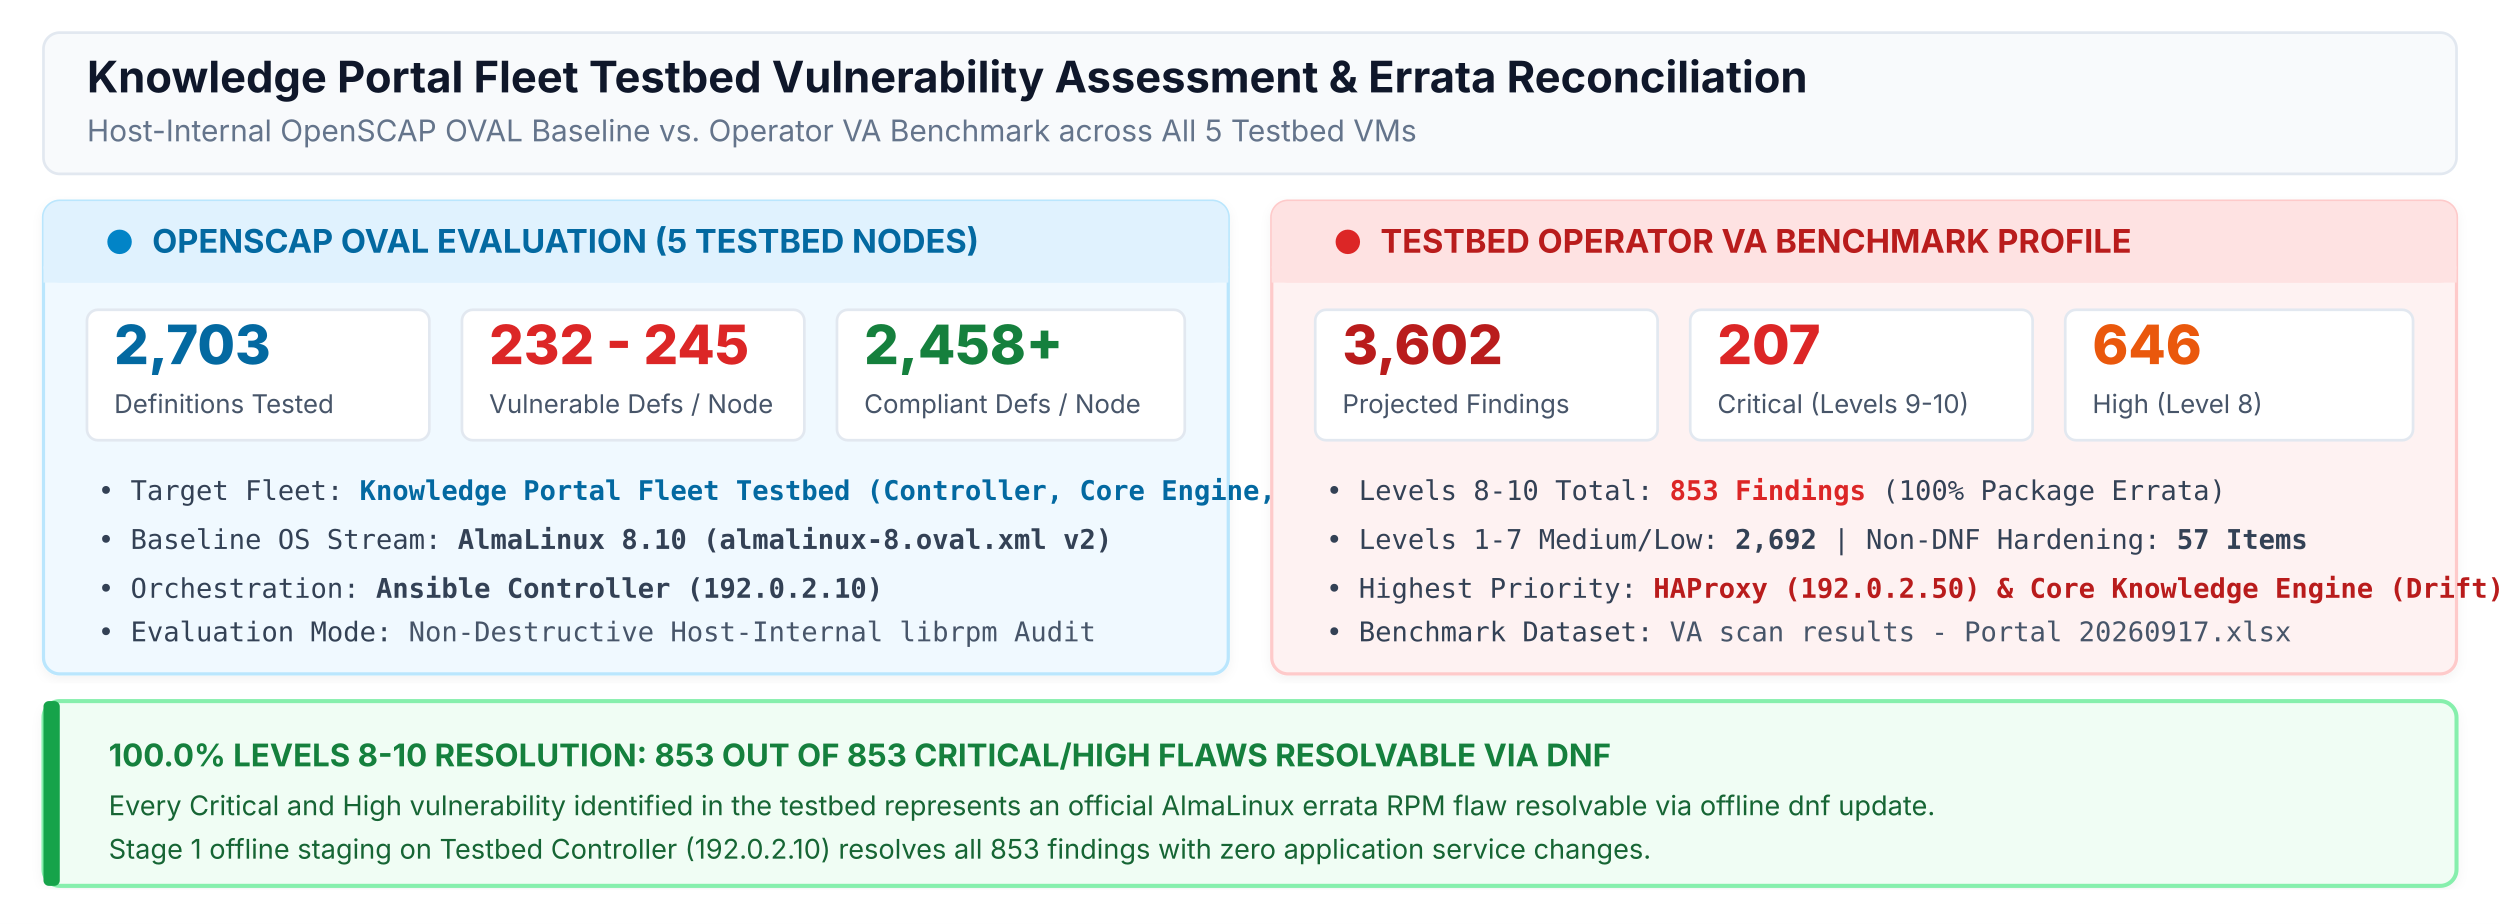
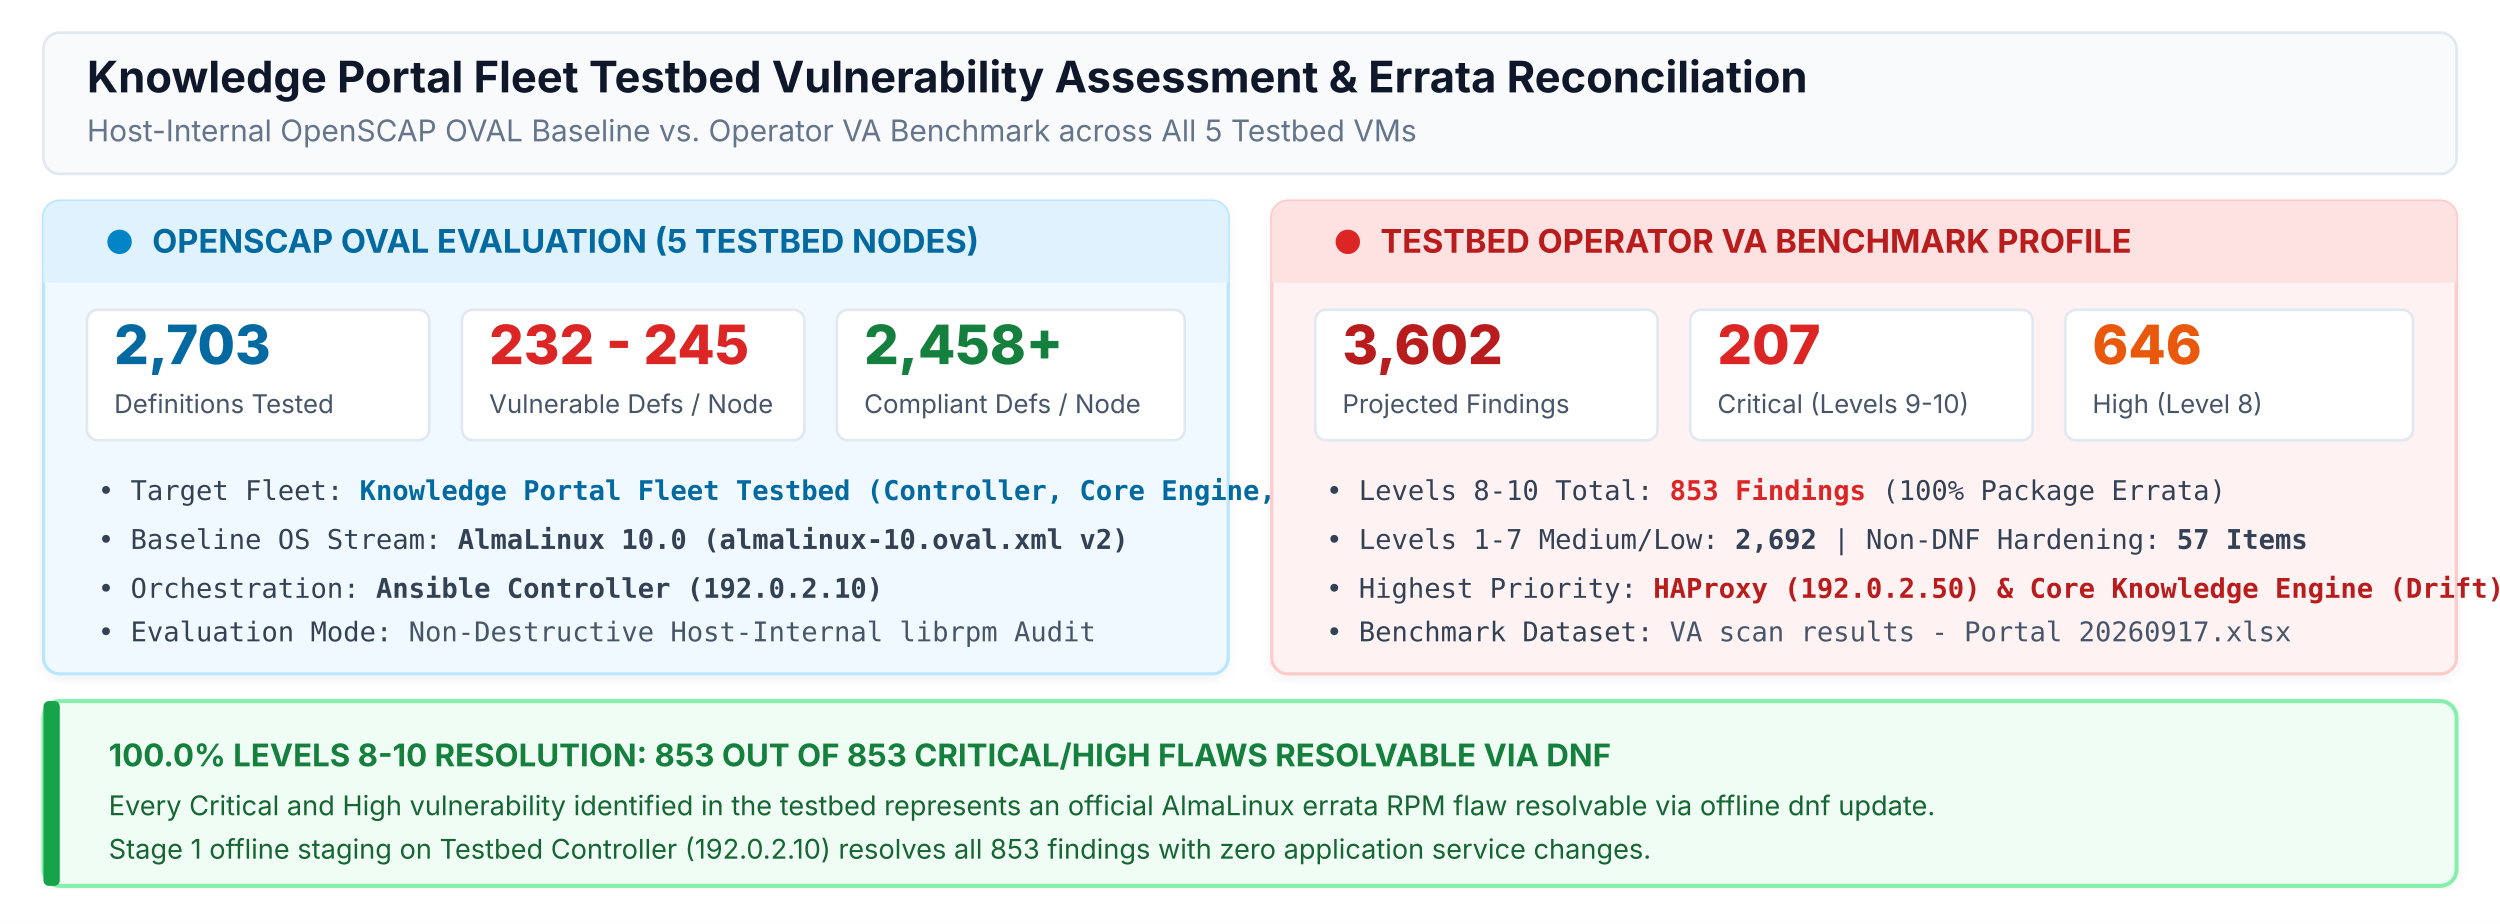
<svg xmlns="http://www.w3.org/2000/svg" viewBox="0 0 920 340" width="100%" height="100%">
  <defs>
    <style>
      .bg { fill: #FFFFFF; }
      .header-title { font-family: 'Inter', system-ui, -apple-system, sans-serif; font-size: 16px; font-weight: 700; fill: #0F172A; }
      .header-sub { font-family: 'Inter', system-ui, -apple-system, sans-serif; font-size: 11px; fill: #64748B; }
      .box-title { font-family: 'Inter', system-ui, -apple-system, sans-serif; font-size: 12px; font-weight: 700; }
      .stat-num { font-family: 'Inter', system-ui, -apple-system, sans-serif; font-size: 20px; font-weight: 800; }
      .stat-label { font-family: 'Inter', system-ui, -apple-system, sans-serif; font-size: 9.5px; fill: #475569; }
      .item-text { font-family: 'JetBrains Mono', 'Fira Code', monospace; font-size: 10px; fill: #334155; }
      .banner-title { font-family: 'Inter', system-ui, -apple-system, sans-serif; font-size: 11.5px; font-weight: 700; fill: #15803D; }
      .banner-desc { font-family: 'Inter', system-ui, -apple-system, sans-serif; font-size: 10px; fill: #166534; }
    </style>
    <filter id="card-shadow" x="-2%" y="-2%" width="104%" height="104%">
      <feDropShadow dx="0" dy="1.5" stdDeviation="2" flood-color="#0F172A" flood-opacity="0.05" />
    </filter>
  </defs>
  <rect width="920" height="340" class="bg" />
  <rect x="16" y="12" width="888" height="52" rx="6" fill="#F8FAFC" stroke="#E2E8F0" stroke-width="1" />
  <text x="32" y="34" class="header-title">Knowledge Portal Fleet Testbed Vulnerability Assessment &amp; Errata Reconciliation</text>
  <text x="32" y="52" class="header-sub">Host-Internal OpenSCAP OVAL Baseline vs. Operator VA Benchmark across All 5 Testbed VMs</text>
  <g transform="translate(16, 74)">
    <rect width="436" height="174" rx="6" fill="#F0F9FF" stroke="#BAE6FD" stroke-width="1.2" filter="url(#card-shadow)" />
    <rect width="436" height="30" rx="6" fill="#E0F2FE" />
    <rect y="24" width="436" height="6" fill="#E0F2FE" />
    <circle cx="28" cy="15" r="4.5" fill="#0284C7" />
    <text x="40" y="19" class="box-title" fill="#0369A1">OPENSCAP OVAL EVALUATION (5 TESTBED NODES)</text>
    <rect x="16" y="40" width="126" height="48" rx="4" fill="#FFFFFF" stroke="#E2E8F0" />
    <text x="26" y="60" class="stat-num" fill="#0369A1">2,703</text>
    <text x="26" y="78" class="stat-label">Definitions Tested</text>
    <rect x="154" y="40" width="126" height="48" rx="4" fill="#FFFFFF" stroke="#E2E8F0" />
    <text x="164" y="60" class="stat-num" fill="#DC2626">232 - 245</text>
    <text x="164" y="78" class="stat-label">Vulnerable Defs / Node</text>
    <rect x="292" y="40" width="128" height="48" rx="4" fill="#FFFFFF" stroke="#E2E8F0" />
    <text x="302" y="60" class="stat-num" fill="#15803D">2,458+</text>
    <text x="302" y="78" class="stat-label">Compliant Defs / Node</text>
    <text x="20" y="110" class="item-text">• Target Fleet: <tspan font-weight="bold" fill="#0369A1">Knowledge Portal Fleet Testbed (Controller, Core Engine, Portal Web, Management Gateway, HA)</tspan>
    </text>
-     <text x="20" y="128" class="item-text">• Baseline OS Stream: <tspan font-weight="bold">AlmaLinux 8.10 (almalinux-8.oval.xml v2)</tspan>
+     <text x="20" y="128" class="item-text">• Baseline OS Stream: <tspan font-weight="bold">AlmaLinux 10.0 (almalinux-10.oval.xml v2)</tspan>
    </text>
    <text x="20" y="146" class="item-text">• Orchestration: <tspan font-weight="bold">Ansible Controller (192.0.2.10)</tspan>
    </text>
    <text x="20" y="162" class="item-text">• Evaluation Mode: <tspan fill="#475569">Non-Destructive Host-Internal librpm Audit</tspan>
    </text>
  </g>
  <g transform="translate(468, 74)">
    <rect width="436" height="174" rx="6" fill="#FEF2F2" stroke="#FECACA" stroke-width="1.2" filter="url(#card-shadow)" />
    <rect width="436" height="30" rx="6" fill="#FEE2E2" />
    <rect y="24" width="436" height="6" fill="#FEE2E2" />
    <circle cx="28" cy="15" r="4.5" fill="#DC2626" />
    <text x="40" y="19" class="box-title" fill="#B91C1C">TESTBED OPERATOR VA BENCHMARK PROFILE</text>
    <rect x="16" y="40" width="126" height="48" rx="4" fill="#FFFFFF" stroke="#E2E8F0" />
    <text x="26" y="60" class="stat-num" fill="#B91C1C">3,602</text>
    <text x="26" y="78" class="stat-label">Projected Findings</text>
    <rect x="154" y="40" width="126" height="48" rx="4" fill="#FFFFFF" stroke="#E2E8F0" />
    <text x="164" y="60" class="stat-num" fill="#DC2626">207</text>
    <text x="164" y="78" class="stat-label">Critical (Levels 9-10)</text>
    <rect x="292" y="40" width="128" height="48" rx="4" fill="#FFFFFF" stroke="#E2E8F0" />
    <text x="302" y="60" class="stat-num" fill="#EA580C">646</text>
    <text x="302" y="78" class="stat-label">High (Level 8)</text>
    <text x="20" y="110" class="item-text">• Levels 8-10 Total: <tspan font-weight="bold" fill="#DC2626">853 Findings</tspan> (100% Package Errata)</text>
    <text x="20" y="128" class="item-text">• Levels 1-7 Medium/Low: <tspan font-weight="bold">2,692</tspan> | Non-DNF Hardening: <tspan font-weight="bold">57 Items</tspan>
    </text>
    <text x="20" y="146" class="item-text">• Highest Priority: <tspan font-weight="bold" fill="#B91C1C">HAProxy (192.0.2.50) &amp; Core Knowledge Engine (Drift)</tspan>
    </text>
    <text x="20" y="162" class="item-text">• Benchmark Dataset: <tspan fill="#475569">VA scan results - Portal 20260917.xlsx</tspan>
    </text>
  </g>
  <g transform="translate(16, 258)">
    <rect width="888" height="68" rx="6" fill="#F0FDF4" stroke="#86EFAC" stroke-width="1.5" filter="url(#card-shadow)" />
    <rect width="6" height="68" rx="2" fill="#16A34A" />
    <text x="24" y="24" class="banner-title">100.0% LEVELS 8-10 RESOLUTION: 853 OUT OF 853 CRITICAL/HIGH FLAWS RESOLVABLE VIA DNF</text>
    <text x="24" y="42" class="banner-desc">Every Critical and High vulnerability identified in the testbed represents an official AlmaLinux errata RPM flaw resolvable via offline dnf update.</text>
    <text x="24" y="58" class="banner-desc">Stage 1 offline staging on Testbed Controller (192.0.2.10) resolves all 853 findings with zero application service changes.</text>
  </g>
</svg>
